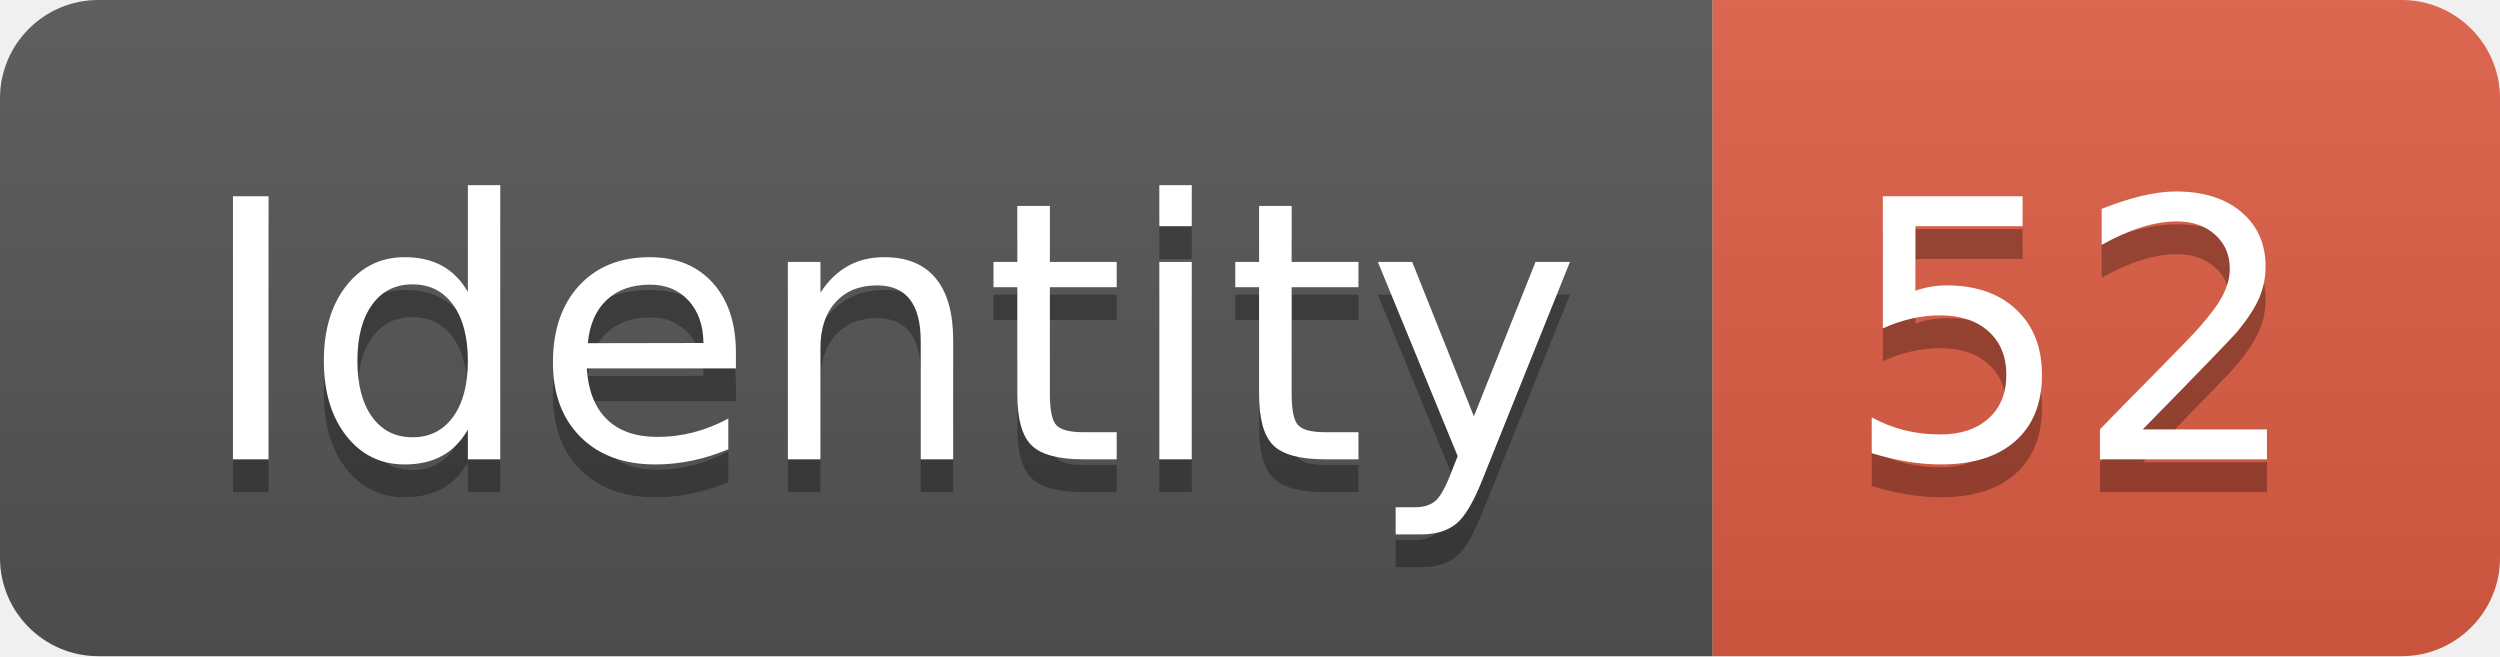
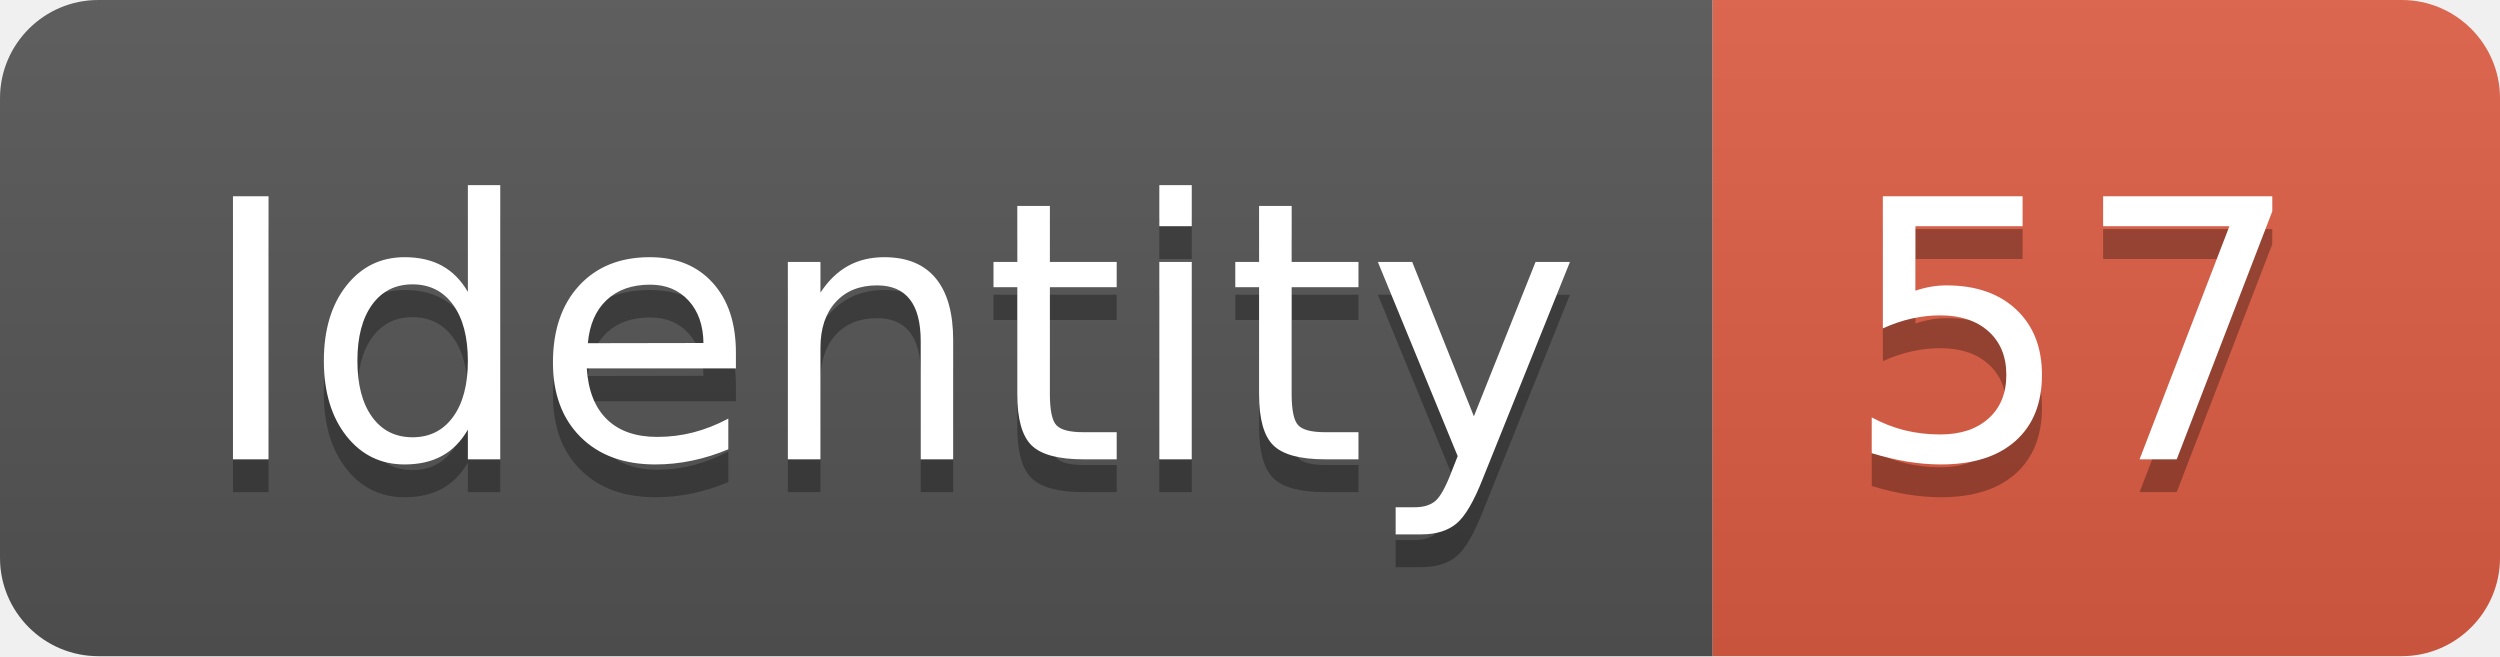
<svg xmlns="http://www.w3.org/2000/svg" width="76.2" height="20">
  <linearGradient id="smooth" x2="0" y2="100%">
    <stop offset="0" stop-color="#bbb" stop-opacity=".1" />
    <stop offset="1" stop-opacity=".1" />
  </linearGradient>
  <clipPath id="round">
    <rect width="76.2" height="20" rx="3" fill="#fff" />
  </clipPath>
  <g clip-path="url(#round)">
    <rect width="52.2" height="20" fill="#555" />
    <rect x="52.2" width="24.0" height="20" fill="#e05d44" />
    <rect width="76.2" height="20" fill="url(#smooth)" />
  </g>
  <g fill="#fff" text-anchor="middle" font-family="DejaVu Sans,Verdana,Geneva,sans-serif" font-size="110">
    <text x="271.0" y="150" fill="#010101" fill-opacity=".3" transform="scale(0.1)" textLength="422.0" lengthAdjust="spacing">Identity</text>
    <text x="271.0" y="140" transform="scale(0.1)" textLength="422.0" lengthAdjust="spacing">Identity</text>
-     <text x="632.0" y="150" fill="#010101" fill-opacity=".3" transform="scale(0.1)" textLength="140.0" lengthAdjust="spacing">52</text>
-     <text x="632.0" y="140" transform="scale(0.1)" textLength="140.0" lengthAdjust="spacing">52</text>
+     <text x="632.0" y="150" fill="#010101" fill-opacity=".3" transform="scale(0.1)" textLength="140.0" lengthAdjust="spacing">57</text>
+     <text x="632.0" y="140" transform="scale(0.1)" textLength="140.0" lengthAdjust="spacing">57</text>
  </g>
</svg>
